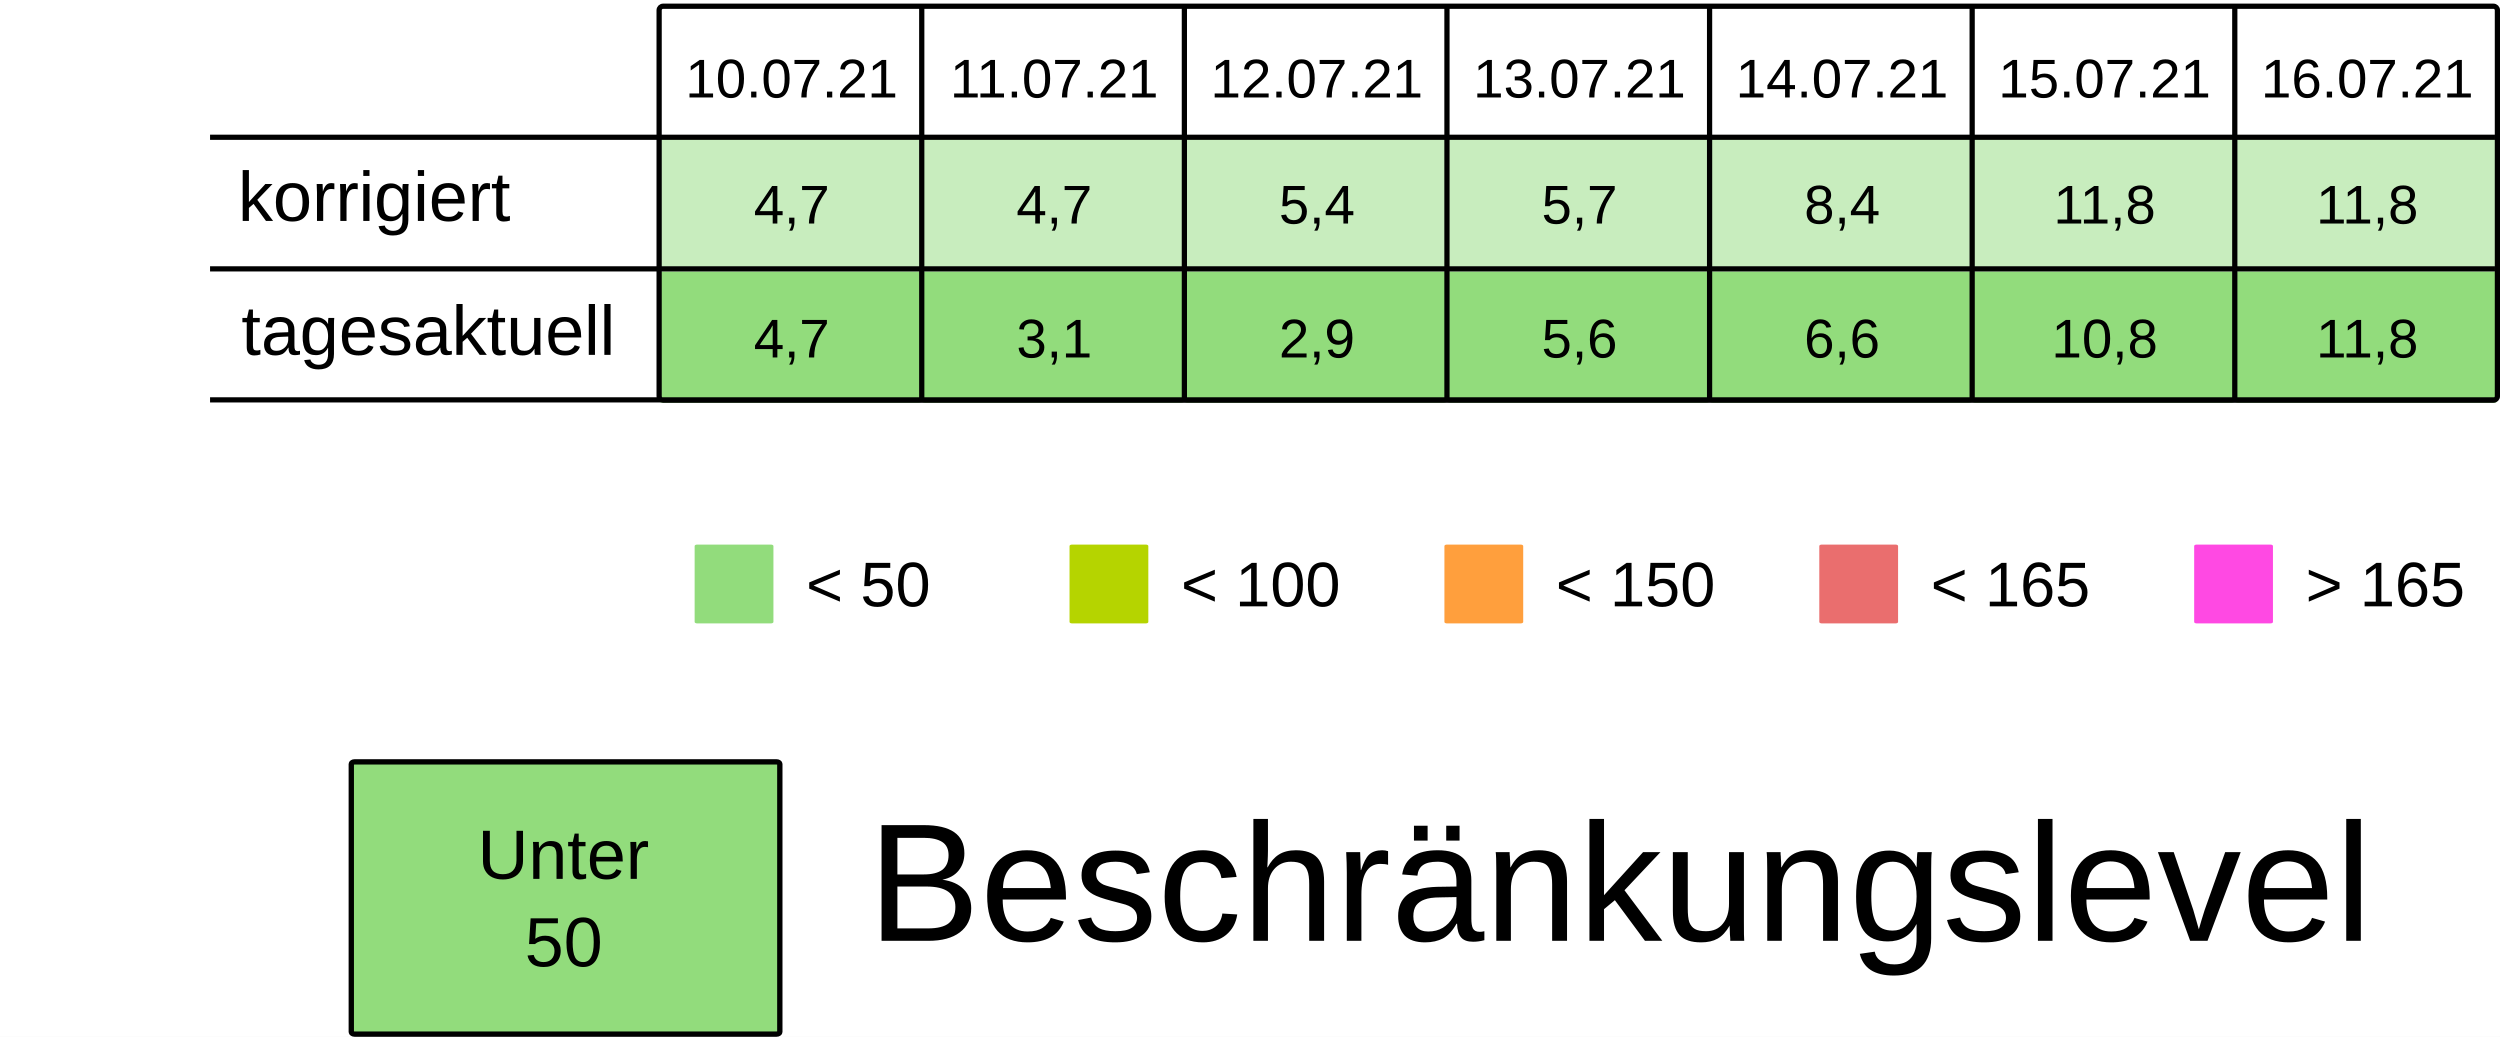
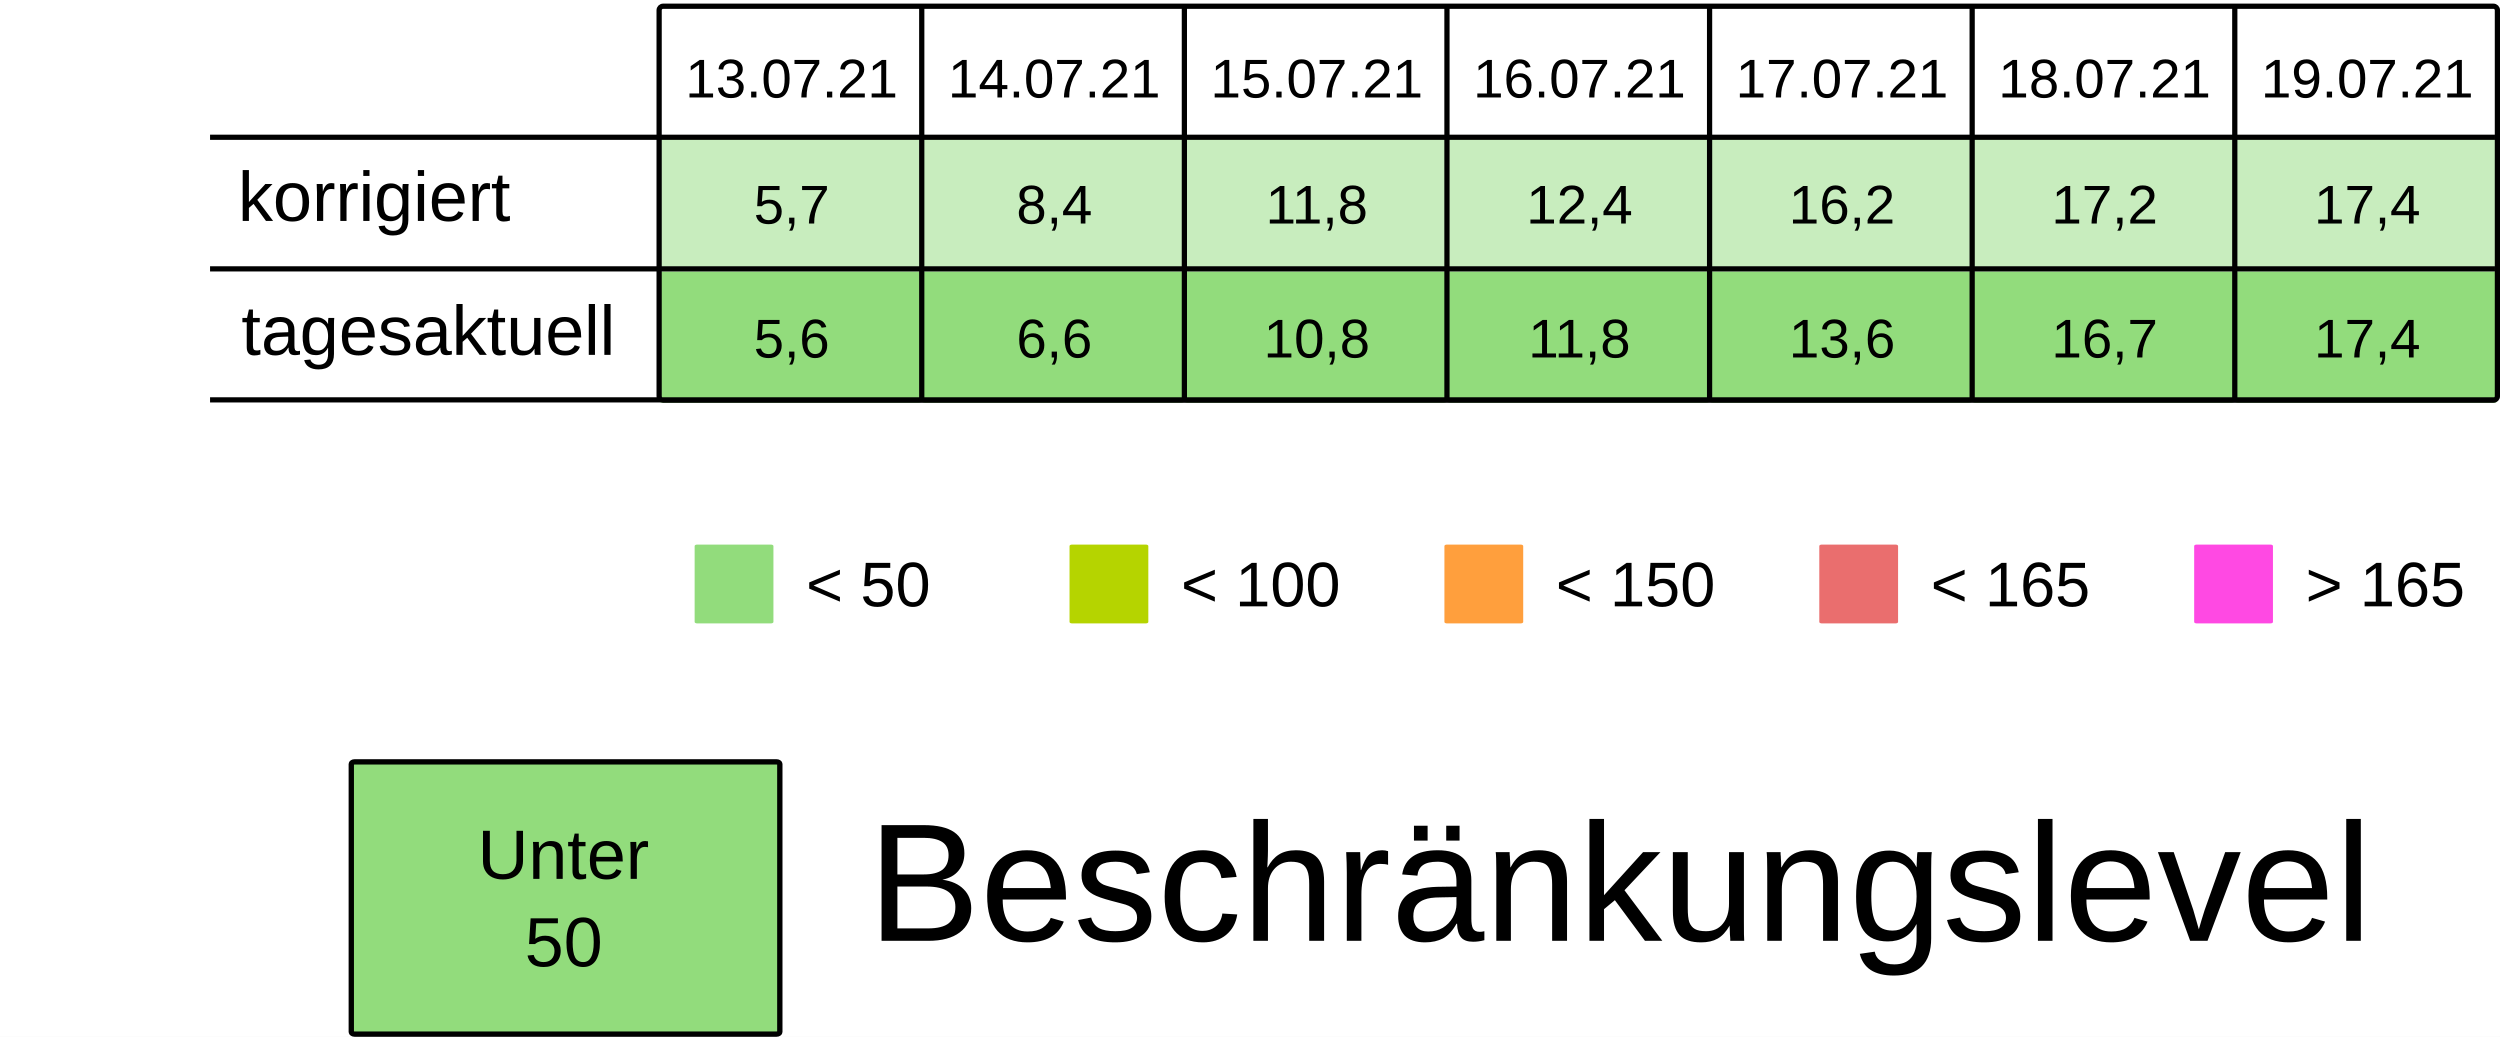
<svg xmlns="http://www.w3.org/2000/svg" viewBox="0 0 125.94 52.229" height="197.399" width="475.994">
  <rect width="100%" height="100%" x="-.001" fill="#fff" />
  <g transform="translate(-13.231 -25.355)">
    <rect ry=".106" rx=".169" y="32.284" x="46.434" height="6.615" width="13.229" fill="#92dc7c7F" />
    <rect ry=".106" rx=".169" y="32.284" x="59.664" height="6.615" width="13.229" fill="#92dc7c7F" />
    <rect ry=".106" rx=".169" y="32.284" x="72.893" height="6.615" width="13.229" fill="#92dc7c7F" />
    <rect ry=".106" rx=".169" y="32.284" x="86.122" height="6.615" width="13.229" fill="#92dc7c7F" />
    <rect ry=".106" rx=".169" y="32.284" x="99.351" height="6.615" width="13.229" fill="#92dc7c7F" />
    <rect ry=".106" rx=".169" y="32.284" x="112.58" height="6.615" width="13.229" fill="#92dc7c7F" />
    <rect ry=".106" rx=".169" y="32.284" x="125.809" height="6.615" width="13.229" fill="#92dc7c7F" />
    <text y="30.266" x="53.113" style="line-height:125%;-inkscape-font-specification:Arial;text-align:center" font-weight="400" font-size="2.749" letter-spacing="0" word-spacing="0" font-family="Arial" text-anchor="middle" stroke-width=".064">
-       <tspan style="text-align:center" y="30.266" x="53.113">10.07.21</tspan>
+       <tspan style="text-align:center" y="30.266" x="53.113">13.07.21</tspan>
    </text>
    <text y="30.266" x="66.342" style="line-height:125%;-inkscape-font-specification:Arial;text-align:center" font-weight="400" font-size="2.749" letter-spacing="0" word-spacing="0" font-family="Arial" text-anchor="middle" stroke-width=".064">
-       <tspan style="text-align:center" y="30.266" x="66.342">11.07.21</tspan>
+       <tspan style="text-align:center" y="30.266" x="66.342">14.07.21</tspan>
    </text>
    <text y="30.266" x="79.571" style="line-height:125%;-inkscape-font-specification:Arial;text-align:center" font-weight="400" font-size="2.749" letter-spacing="0" word-spacing="0" font-family="Arial" text-anchor="middle" stroke-width=".064">
-       <tspan style="text-align:center" y="30.266" x="79.571">12.07.21</tspan>
+       <tspan style="text-align:center" y="30.266" x="79.571">15.07.21</tspan>
    </text>
    <text y="30.266" x="92.8" style="line-height:125%;-inkscape-font-specification:Arial;text-align:center" font-weight="400" font-size="2.749" letter-spacing="0" word-spacing="0" font-family="Arial" text-anchor="middle" stroke-width=".064">
-       <tspan style="text-align:center" y="30.266" x="92.8">13.07.21</tspan>
+       <tspan style="text-align:center" y="30.266" x="92.8">16.07.21</tspan>
    </text>
    <text y="30.266" x="106.029" style="line-height:125%;-inkscape-font-specification:Arial;text-align:center" font-weight="400" font-size="2.749" letter-spacing="0" word-spacing="0" font-family="Arial" text-anchor="middle" stroke-width=".064">
-       <tspan style="text-align:center" y="30.266" x="106.029">14.07.21</tspan>
+       <tspan style="text-align:center" y="30.266" x="106.029">17.07.21</tspan>
    </text>
    <text y="30.266" x="119.258" style="line-height:125%;-inkscape-font-specification:Arial;text-align:center" font-weight="400" font-size="2.749" letter-spacing="0" word-spacing="0" font-family="Arial" text-anchor="middle" stroke-width=".064">
-       <tspan style="text-align:center" y="30.266" x="119.258">15.07.21</tspan>
+       <tspan style="text-align:center" y="30.266" x="119.258">18.07.21</tspan>
    </text>
    <text y="30.266" x="132.488" style="line-height:125%;-inkscape-font-specification:Arial;text-align:center" font-weight="400" font-size="2.749" letter-spacing="0" word-spacing="0" font-family="Arial" text-anchor="middle" stroke-width=".064">
-       <tspan style="text-align:center" y="30.266" x="132.488">16.07.21</tspan>
+       <tspan style="text-align:center" y="30.266" x="132.488">19.07.21</tspan>
    </text>
    <text y="36.616" x="53.113" style="line-height:125%;-inkscape-font-specification:Arial;text-align:center" font-weight="400" font-size="2.749" letter-spacing="0" word-spacing="0" font-family="Arial" text-anchor="middle" stroke-width=".064">
-       <tspan style="text-align:center" y="36.616" x="53.113">4,7</tspan>
+       <tspan style="text-align:center" y="36.616" x="53.113">5,7</tspan>
    </text>
    <text y="36.616" x="66.342" style="line-height:125%;-inkscape-font-specification:Arial;text-align:center" font-weight="400" font-size="2.749" letter-spacing="0" word-spacing="0" font-family="Arial" text-anchor="middle" stroke-width=".064">
-       <tspan style="text-align:center" y="36.616" x="66.342">4,7</tspan>
+       <tspan style="text-align:center" y="36.616" x="66.342">8,4</tspan>
    </text>
    <text y="36.616" x="79.571" style="line-height:125%;-inkscape-font-specification:Arial;text-align:center" font-weight="400" font-size="2.749" letter-spacing="0" word-spacing="0" font-family="Arial" text-anchor="middle" stroke-width=".064">
-       <tspan style="text-align:center" y="36.616" x="79.571">5,4</tspan>
+       <tspan style="text-align:center" y="36.616" x="79.571">11,8</tspan>
    </text>
    <text y="36.616" x="92.8" style="line-height:125%;-inkscape-font-specification:Arial;text-align:center" font-weight="400" font-size="2.749" letter-spacing="0" word-spacing="0" font-family="Arial" text-anchor="middle" stroke-width=".064">
-       <tspan style="text-align:center" y="36.616" x="92.8">5,7</tspan>
+       <tspan style="text-align:center" y="36.616" x="92.8">12,4</tspan>
    </text>
    <text y="36.616" x="106.029" style="line-height:125%;-inkscape-font-specification:Arial;text-align:center" font-weight="400" font-size="2.749" letter-spacing="0" word-spacing="0" font-family="Arial" text-anchor="middle" stroke-width=".064">
-       <tspan style="text-align:center" y="36.616" x="106.029">8,4</tspan>
+       <tspan style="text-align:center" y="36.616" x="106.029">16,2</tspan>
    </text>
    <text y="36.616" x="119.258" style="line-height:125%;-inkscape-font-specification:Arial;text-align:center" font-weight="400" font-size="2.749" letter-spacing="0" word-spacing="0" font-family="Arial" text-anchor="middle" stroke-width=".064">
-       <tspan style="text-align:center" y="36.616" x="119.258">11,8</tspan>
+       <tspan style="text-align:center" y="36.616" x="119.258">17,2</tspan>
    </text>
    <text y="36.616" x="132.488" style="line-height:125%;-inkscape-font-specification:Arial;text-align:center" font-weight="400" font-size="2.749" letter-spacing="0" word-spacing="0" font-family="Arial" text-anchor="middle" stroke-width=".064">
-       <tspan style="text-align:center" y="36.616" x="132.488">11,8</tspan>
+       <tspan style="text-align:center" y="36.616" x="132.488">17,4</tspan>
    </text>
    <rect ry=".071" rx=".12" y="52.79" x="48.224" height="3.969" width="3.969" fill="#92dc7c" />
    <text y="55.896" x="53.84" style="line-height:125%;-inkscape-font-specification:Arial" font-weight="400" font-size="3.175" letter-spacing="0" word-spacing="0" font-family="Arial" stroke-width=".265">
      <tspan y="55.896" x="53.84">&lt; 50</tspan>
    </text>
    <rect ry=".071" rx=".12" y="52.79" x="67.11" height="3.969" width="3.969" fill="#B5D400" />
    <text y="55.896" x="72.726" style="line-height:125%;-inkscape-font-specification:Arial" font-weight="400" font-size="3.175" letter-spacing="0" word-spacing="0" font-family="Arial" stroke-width=".265">
      <tspan y="55.896" x="72.726">&lt; 100</tspan>
    </text>
    <rect ry=".071" rx=".12" y="52.79" x="104.88" height="3.969" width="3.969" fill="#ea6e6e" />
    <text y="55.896" x="110.496" style="line-height:125%;-inkscape-font-specification:Arial" font-weight="400" font-size="3.175" letter-spacing="0" word-spacing="0" font-family="Arial" stroke-width=".265">
      <tspan y="55.896" x="110.496">&lt; 165</tspan>
    </text>
    <rect ry=".071" rx=".12" y="52.79" x="123.765" height="3.969" width="3.969" fill="#FF49E3" />
    <text y="55.896" x="129.381" style="line-height:125%;-inkscape-font-specification:Arial" font-weight="400" font-size="3.175" letter-spacing="0" word-spacing="0" font-family="Arial" stroke-width=".265">
      <tspan y="55.896" x="129.381">&gt; 165</tspan>
    </text>
    <rect ry=".071" rx=".12" y="52.79" x="85.995" height="3.969" width="3.969" fill="#ff9f3d" />
    <text y="55.896" x="91.61" style="line-height:125%;-inkscape-font-specification:Arial" font-weight="400" font-size="3.175" letter-spacing="0" word-spacing="0" font-family="Arial" stroke-width=".265">
      <tspan y="55.896" x="91.61">&lt; 150</tspan>
    </text>
    <rect ry=".106" rx=".169" y="39.031" x="46.435" height="6.615" width="13.229" fill="#92dc7c" />
    <rect ry=".106" rx=".169" y="39.031" x="59.665" height="6.615" width="13.229" fill="#92dc7c" />
    <rect ry=".106" rx=".169" y="39.031" x="72.894" height="6.615" width="13.229" fill="#92dc7c" />
    <rect ry=".106" rx=".169" y="39.031" x="86.123" height="6.615" width="13.229" fill="#92dc7c" />
    <rect ry=".106" rx=".169" y="39.031" x="99.352" height="6.615" width="13.229" fill="#92dc7c" />
    <rect ry=".106" rx=".169" y="39.031" x="112.581" height="6.615" width="13.229" fill="#92dc7c" />
    <rect ry=".106" rx=".169" y="39.031" x="125.81" height="6.615" width="13.229" fill="#92dc7c" />
    <text y="43.363" x="53.114" style="line-height:125%;-inkscape-font-specification:Arial;text-align:center" font-weight="400" font-size="2.749" letter-spacing="0" word-spacing="0" font-family="Arial" text-anchor="middle" stroke-width=".064">
-       <tspan style="text-align:center" y="43.363" x="53.114">4,7</tspan>
+       <tspan style="text-align:center" y="43.363" x="53.114">5,6</tspan>
    </text>
    <text y="43.363" x="66.343" style="line-height:125%;-inkscape-font-specification:Arial;text-align:center" font-weight="400" font-size="2.749" letter-spacing="0" word-spacing="0" font-family="Arial" text-anchor="middle" stroke-width=".064">
-       <tspan style="text-align:center" y="43.363" x="66.343">3,1</tspan>
+       <tspan style="text-align:center" y="43.363" x="66.343">6,6</tspan>
    </text>
    <text y="43.363" x="79.572" style="line-height:125%;-inkscape-font-specification:Arial;text-align:center" font-weight="400" font-size="2.749" letter-spacing="0" word-spacing="0" font-family="Arial" text-anchor="middle" stroke-width=".064">
-       <tspan style="text-align:center" y="43.363" x="79.572">2,9</tspan>
+       <tspan style="text-align:center" y="43.363" x="79.572">10,8</tspan>
    </text>
    <text y="43.363" x="92.801" style="line-height:125%;-inkscape-font-specification:Arial;text-align:center" font-weight="400" font-size="2.749" letter-spacing="0" word-spacing="0" font-family="Arial" text-anchor="middle" stroke-width=".064">
-       <tspan style="text-align:center" y="43.363" x="92.801">5,6</tspan>
+       <tspan style="text-align:center" y="43.363" x="92.801">11,8</tspan>
    </text>
    <text y="43.363" x="106.03" style="line-height:125%;-inkscape-font-specification:Arial;text-align:center" font-weight="400" font-size="2.749" letter-spacing="0" word-spacing="0" font-family="Arial" text-anchor="middle" stroke-width=".064">
-       <tspan style="text-align:center" y="43.363" x="106.03">6,6</tspan>
+       <tspan style="text-align:center" y="43.363" x="106.03">13,6</tspan>
    </text>
    <text y="43.363" x="119.259" style="line-height:125%;-inkscape-font-specification:Arial;text-align:center" font-weight="400" font-size="2.749" letter-spacing="0" word-spacing="0" font-family="Arial" text-anchor="middle" stroke-width=".064">
-       <tspan style="text-align:center" y="43.363" x="119.259">10,8</tspan>
+       <tspan style="text-align:center" y="43.363" x="119.259">16,7</tspan>
    </text>
    <text y="43.363" x="132.489" style="line-height:125%;-inkscape-font-specification:Arial;text-align:center" font-weight="400" font-size="2.749" letter-spacing="0" word-spacing="0" font-family="Arial" text-anchor="middle" stroke-width=".064">
-       <tspan style="text-align:center" y="43.363" x="132.489">11,8</tspan>
+       <tspan style="text-align:center" y="43.363" x="132.489">17,4</tspan>
    </text>
    <text style="line-height:125%;-inkscape-font-specification:Arial" x="25.224" y="36.483" font-weight="400" font-size="3.528" font-family="Arial" letter-spacing="0" word-spacing="0" stroke-width=".265">
      <tspan x="25.224" y="36.483">korrigiert</tspan>
    </text>
    <text style="line-height:125%;-inkscape-font-specification:Arial" x="25.396" y="43.23" font-weight="400" font-size="3.528" font-family="Arial" letter-spacing="0" word-spacing="0" stroke-width=".265">
      <tspan x="25.396" y="43.23">tagesaktuell</tspan>
    </text>
    <path d="M59.665 25.802v19.844zm13.23 0v19.844zm13.228 0v19.844zm13.23 0v19.844zm13.228 0v19.844zm13.23 0v19.844zM23.812 32.27h115.096zm0 6.629h115.096zm0 6.6h115.096zm22.823-19.83h92.206c.11 0 .2.09.2.2v19.445a.2.2 0 01-.2.2H46.635a.2.2 0 01-.2-.2V25.869c0-.11.089-.2.2-.2z" fill="none" stroke="#000" stroke-width=".264" />
    <rect ry=".108" rx=".169" y="63.735" x="30.927" height="13.715" width="21.588" fill="#92dc7c" stroke-miterlimit="0" stroke="#000" stroke-width=".269" />
    <text y="69.629" x="41.626" style="line-height:125%;-inkscape-font-specification:Arial;text-align:center" font-weight="400" font-size="3.528" letter-spacing="0" word-spacing="0" font-family="Arial" text-anchor="middle" stroke-width=".265">
      <tspan style="text-align:center" y="69.629" x="42.1">Unter</tspan>
      <tspan style="text-align:center" y="74.038" x="41.626">50</tspan>
    </text>
    <text style="line-height:125%;-inkscape-font-specification:Arial" x="56.955" y="72.75" font-weight="400" font-size="8.467" font-family="Arial" letter-spacing="0" word-spacing="0" stroke-width=".265">
      <tspan x="56.955" y="72.75">Beschränkungslevel</tspan>
    </text>
  </g>
</svg>
